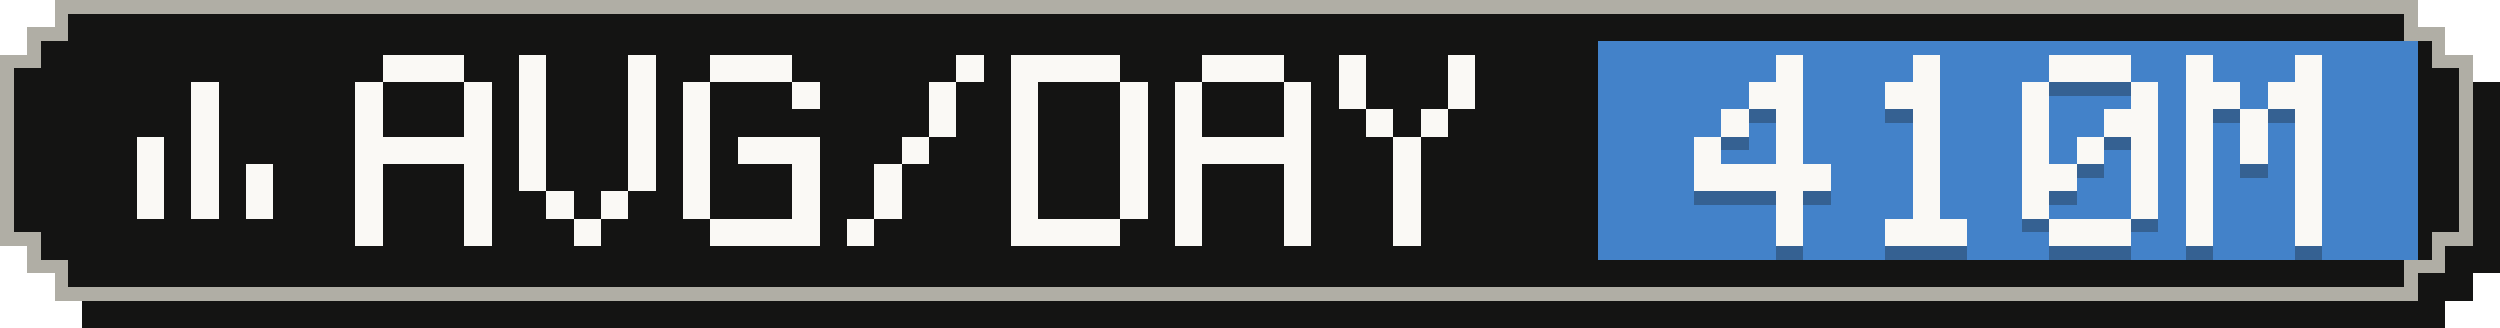
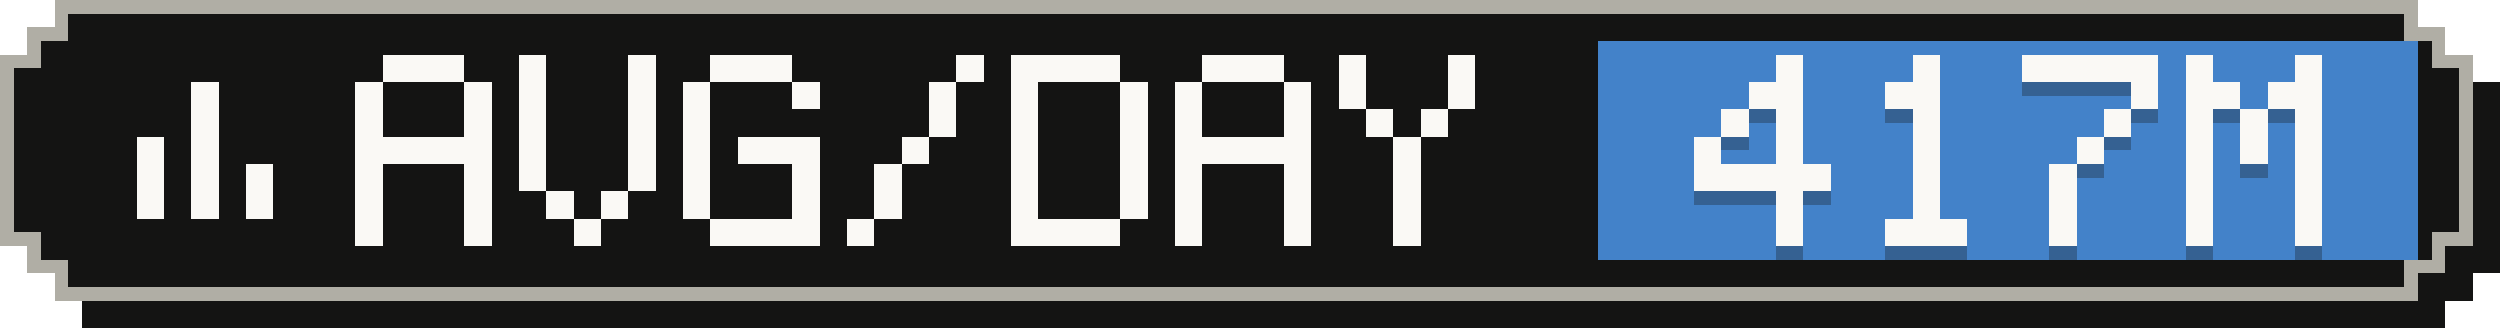
- <svg xmlns="http://www.w3.org/2000/svg" width="183" height="24" viewBox="0 0 183 24" role="img" aria-label="Average tokens per active day: 410M">
+ <svg xmlns="http://www.w3.org/2000/svg" width="183" height="24" viewBox="0 0 183 24" role="img" aria-label="Average tokens per active day: 417M">
  <g shape-rendering="crispEdges">
    <path fill="#141413" d="M6,2 H179 V4 H181 V6 H183 V20 H181 V22 H179 V24 H6 V22 H4 V20 H2 V6 H4 V4 H6 Z" />
    <path fill="#b0aea5" d="M4,0 H177 V2 H179 V4 H181 V18 H179 V20 H177 V22 H4 V20 H2 V18 H0 V4 H2 V2 H4 Z" />
    <path fill="#141413" d="M5,1 H176 V3 H178 V5 H180 V17 H178 V19 H176 V21 H5 V19 H3 V17 H1 V5 H3 V3 H5 Z" />
    <rect fill="#4382c9" x="117" y="3" width="60" height="16" />
    <g fill="#faf9f5">
      <rect x="14" y="6" width="2" height="2" />
      <rect x="14" y="8" width="2" height="2" />
      <rect x="10" y="10" width="2" height="2" />
      <rect x="14" y="10" width="2" height="2" />
      <rect x="10" y="12" width="2" height="2" />
      <rect x="14" y="12" width="2" height="2" />
      <rect x="18" y="12" width="2" height="2" />
      <rect x="10" y="14" width="2" height="2" />
      <rect x="14" y="14" width="2" height="2" />
      <rect x="18" y="14" width="2" height="2" />
    </g>
    <g fill="#faf9f5">
      <rect x="28" y="4" width="6" height="2" />
      <rect x="26" y="6" width="2" height="2" />
      <rect x="34" y="6" width="2" height="2" />
      <rect x="26" y="8" width="2" height="2" />
      <rect x="34" y="8" width="2" height="2" />
      <rect x="26" y="10" width="10" height="2" />
      <rect x="26" y="12" width="2" height="2" />
      <rect x="34" y="12" width="2" height="2" />
      <rect x="26" y="14" width="2" height="2" />
      <rect x="34" y="14" width="2" height="2" />
      <rect x="26" y="16" width="2" height="2" />
      <rect x="34" y="16" width="2" height="2" />
      <rect x="38" y="4" width="2" height="2" />
      <rect x="46" y="4" width="2" height="2" />
      <rect x="38" y="6" width="2" height="2" />
      <rect x="46" y="6" width="2" height="2" />
      <rect x="38" y="8" width="2" height="2" />
      <rect x="46" y="8" width="2" height="2" />
      <rect x="38" y="10" width="2" height="2" />
      <rect x="46" y="10" width="2" height="2" />
      <rect x="38" y="12" width="2" height="2" />
      <rect x="46" y="12" width="2" height="2" />
      <rect x="40" y="14" width="2" height="2" />
      <rect x="44" y="14" width="2" height="2" />
      <rect x="42" y="16" width="2" height="2" />
      <rect x="52" y="4" width="6" height="2" />
      <rect x="50" y="6" width="2" height="2" />
      <rect x="58" y="6" width="2" height="2" />
      <rect x="50" y="8" width="2" height="2" />
      <rect x="50" y="10" width="2" height="2" />
      <rect x="54" y="10" width="6" height="2" />
      <rect x="50" y="12" width="2" height="2" />
      <rect x="58" y="12" width="2" height="2" />
      <rect x="50" y="14" width="2" height="2" />
      <rect x="58" y="14" width="2" height="2" />
      <rect x="52" y="16" width="8" height="2" />
      <rect x="70" y="4" width="2" height="2" />
      <rect x="68" y="6" width="2" height="2" />
      <rect x="68" y="8" width="2" height="2" />
      <rect x="66" y="10" width="2" height="2" />
      <rect x="64" y="12" width="2" height="2" />
      <rect x="64" y="14" width="2" height="2" />
      <rect x="62" y="16" width="2" height="2" />
      <rect x="74" y="4" width="8" height="2" />
      <rect x="74" y="6" width="2" height="2" />
      <rect x="82" y="6" width="2" height="2" />
      <rect x="74" y="8" width="2" height="2" />
      <rect x="82" y="8" width="2" height="2" />
      <rect x="74" y="10" width="2" height="2" />
      <rect x="82" y="10" width="2" height="2" />
      <rect x="74" y="12" width="2" height="2" />
      <rect x="82" y="12" width="2" height="2" />
      <rect x="74" y="14" width="2" height="2" />
      <rect x="82" y="14" width="2" height="2" />
      <rect x="74" y="16" width="8" height="2" />
      <rect x="88" y="4" width="6" height="2" />
      <rect x="86" y="6" width="2" height="2" />
      <rect x="94" y="6" width="2" height="2" />
      <rect x="86" y="8" width="2" height="2" />
      <rect x="94" y="8" width="2" height="2" />
      <rect x="86" y="10" width="10" height="2" />
      <rect x="86" y="12" width="2" height="2" />
      <rect x="94" y="12" width="2" height="2" />
      <rect x="86" y="14" width="2" height="2" />
      <rect x="94" y="14" width="2" height="2" />
      <rect x="86" y="16" width="2" height="2" />
      <rect x="94" y="16" width="2" height="2" />
      <rect x="98" y="4" width="2" height="2" />
      <rect x="106" y="4" width="2" height="2" />
      <rect x="98" y="6" width="2" height="2" />
      <rect x="106" y="6" width="2" height="2" />
      <rect x="100" y="8" width="2" height="2" />
      <rect x="104" y="8" width="2" height="2" />
      <rect x="102" y="10" width="2" height="2" />
      <rect x="102" y="12" width="2" height="2" />
      <rect x="102" y="14" width="2" height="2" />
      <rect x="102" y="16" width="2" height="2" />
    </g>
    <g fill="#141413" fill-opacity=".3">
      <rect x="130" y="5" width="2" height="2" />
      <rect x="128" y="7" width="4" height="2" />
      <rect x="126" y="9" width="2" height="2" />
      <rect x="130" y="9" width="2" height="2" />
      <rect x="124" y="11" width="2" height="2" />
      <rect x="130" y="11" width="2" height="2" />
      <rect x="124" y="13" width="10" height="2" />
      <rect x="130" y="15" width="2" height="2" />
      <rect x="130" y="17" width="2" height="2" />
      <rect x="140" y="5" width="2" height="2" />
      <rect x="138" y="7" width="4" height="2" />
      <rect x="140" y="9" width="2" height="2" />
      <rect x="140" y="11" width="2" height="2" />
      <rect x="140" y="13" width="2" height="2" />
      <rect x="140" y="15" width="2" height="2" />
      <rect x="138" y="17" width="6" height="2" />
-       <rect x="150" y="5" width="6" height="2" />
-       <rect x="148" y="7" width="2" height="2" />
+       <rect x="148" y="5" width="10" height="2" />
      <rect x="156" y="7" width="2" height="2" />
-       <rect x="148" y="9" width="2" height="2" />
-       <rect x="154" y="9" width="4" height="2" />
-       <rect x="148" y="11" width="2" height="2" />
+       <rect x="154" y="9" width="2" height="2" />
      <rect x="152" y="11" width="2" height="2" />
-       <rect x="156" y="11" width="2" height="2" />
-       <rect x="148" y="13" width="4" height="2" />
-       <rect x="156" y="13" width="2" height="2" />
-       <rect x="148" y="15" width="2" height="2" />
-       <rect x="156" y="15" width="2" height="2" />
-       <rect x="150" y="17" width="6" height="2" />
+       <rect x="150" y="13" width="2" height="2" />
+       <rect x="150" y="15" width="2" height="2" />
+       <rect x="150" y="17" width="2" height="2" />
      <rect x="160" y="5" width="2" height="2" />
      <rect x="168" y="5" width="2" height="2" />
      <rect x="160" y="7" width="4" height="2" />
      <rect x="166" y="7" width="4" height="2" />
      <rect x="160" y="9" width="2" height="2" />
      <rect x="164" y="9" width="2" height="2" />
      <rect x="168" y="9" width="2" height="2" />
      <rect x="160" y="11" width="2" height="2" />
      <rect x="164" y="11" width="2" height="2" />
      <rect x="168" y="11" width="2" height="2" />
      <rect x="160" y="13" width="2" height="2" />
      <rect x="168" y="13" width="2" height="2" />
      <rect x="160" y="15" width="2" height="2" />
      <rect x="168" y="15" width="2" height="2" />
      <rect x="160" y="17" width="2" height="2" />
      <rect x="168" y="17" width="2" height="2" />
    </g>
    <g fill="#faf9f5">
      <rect x="130" y="4" width="2" height="2" />
      <rect x="128" y="6" width="4" height="2" />
      <rect x="126" y="8" width="2" height="2" />
      <rect x="130" y="8" width="2" height="2" />
      <rect x="124" y="10" width="2" height="2" />
      <rect x="130" y="10" width="2" height="2" />
      <rect x="124" y="12" width="10" height="2" />
      <rect x="130" y="14" width="2" height="2" />
      <rect x="130" y="16" width="2" height="2" />
      <rect x="140" y="4" width="2" height="2" />
      <rect x="138" y="6" width="4" height="2" />
      <rect x="140" y="8" width="2" height="2" />
      <rect x="140" y="10" width="2" height="2" />
      <rect x="140" y="12" width="2" height="2" />
      <rect x="140" y="14" width="2" height="2" />
      <rect x="138" y="16" width="6" height="2" />
-       <rect x="150" y="4" width="6" height="2" />
-       <rect x="148" y="6" width="2" height="2" />
+       <rect x="148" y="4" width="10" height="2" />
      <rect x="156" y="6" width="2" height="2" />
-       <rect x="148" y="8" width="2" height="2" />
-       <rect x="154" y="8" width="4" height="2" />
-       <rect x="148" y="10" width="2" height="2" />
+       <rect x="154" y="8" width="2" height="2" />
      <rect x="152" y="10" width="2" height="2" />
-       <rect x="156" y="10" width="2" height="2" />
-       <rect x="148" y="12" width="4" height="2" />
-       <rect x="156" y="12" width="2" height="2" />
-       <rect x="148" y="14" width="2" height="2" />
-       <rect x="156" y="14" width="2" height="2" />
-       <rect x="150" y="16" width="6" height="2" />
+       <rect x="150" y="12" width="2" height="2" />
+       <rect x="150" y="14" width="2" height="2" />
+       <rect x="150" y="16" width="2" height="2" />
      <rect x="160" y="4" width="2" height="2" />
      <rect x="168" y="4" width="2" height="2" />
      <rect x="160" y="6" width="4" height="2" />
      <rect x="166" y="6" width="4" height="2" />
      <rect x="160" y="8" width="2" height="2" />
      <rect x="164" y="8" width="2" height="2" />
      <rect x="168" y="8" width="2" height="2" />
      <rect x="160" y="10" width="2" height="2" />
      <rect x="164" y="10" width="2" height="2" />
      <rect x="168" y="10" width="2" height="2" />
      <rect x="160" y="12" width="2" height="2" />
      <rect x="168" y="12" width="2" height="2" />
      <rect x="160" y="14" width="2" height="2" />
      <rect x="168" y="14" width="2" height="2" />
      <rect x="160" y="16" width="2" height="2" />
      <rect x="168" y="16" width="2" height="2" />
    </g>
  </g>
</svg>
